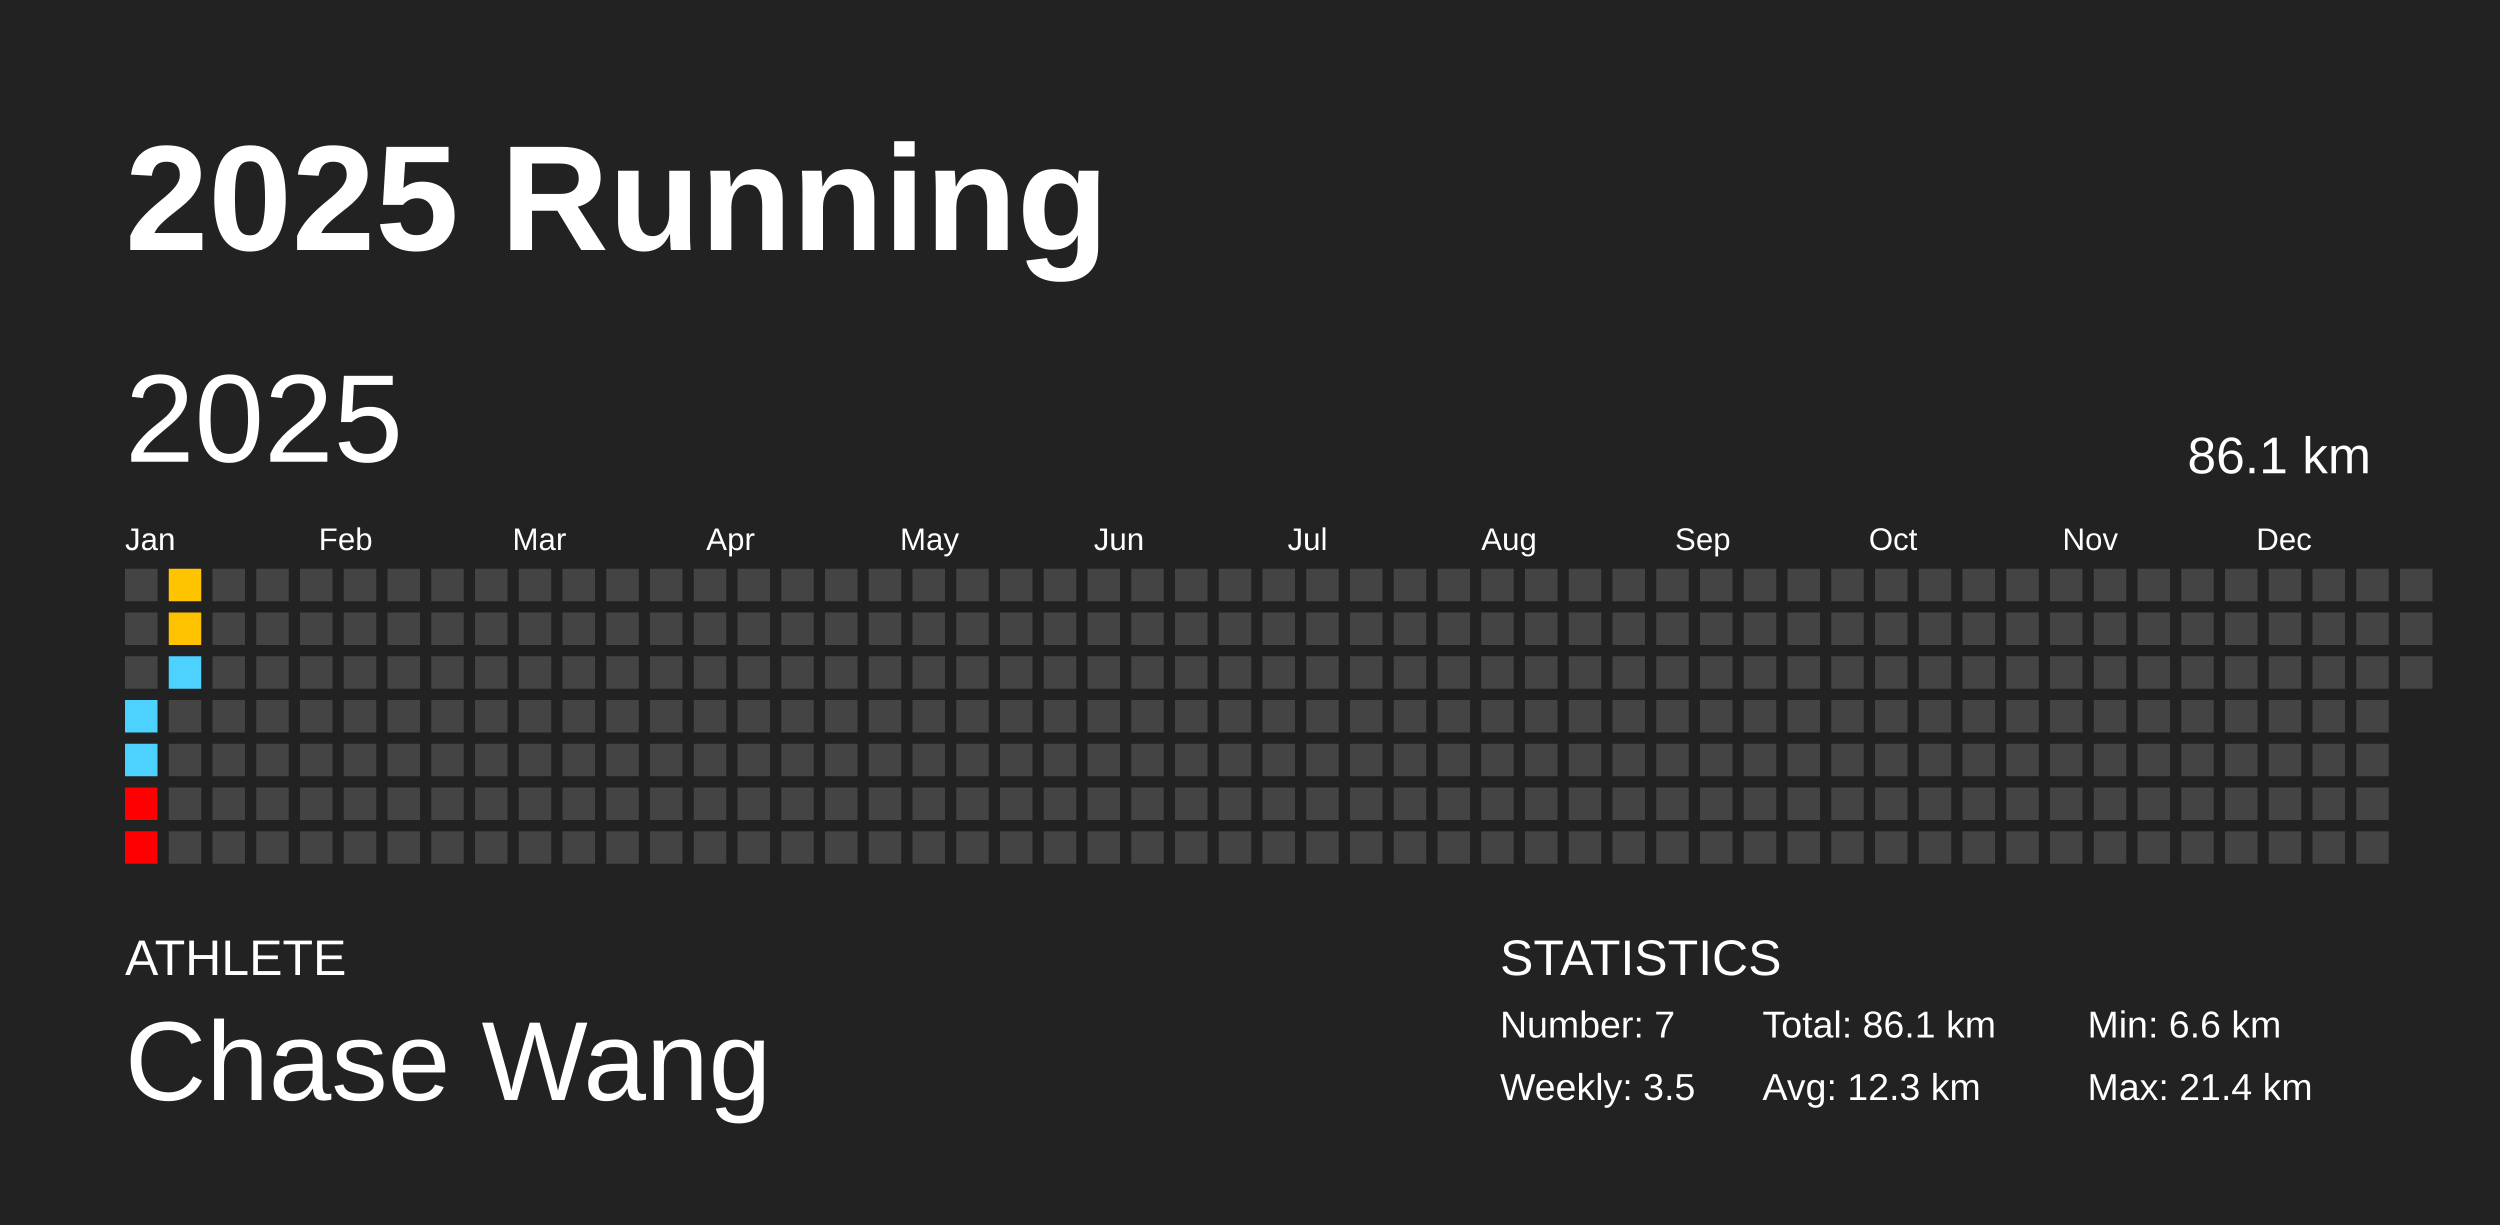
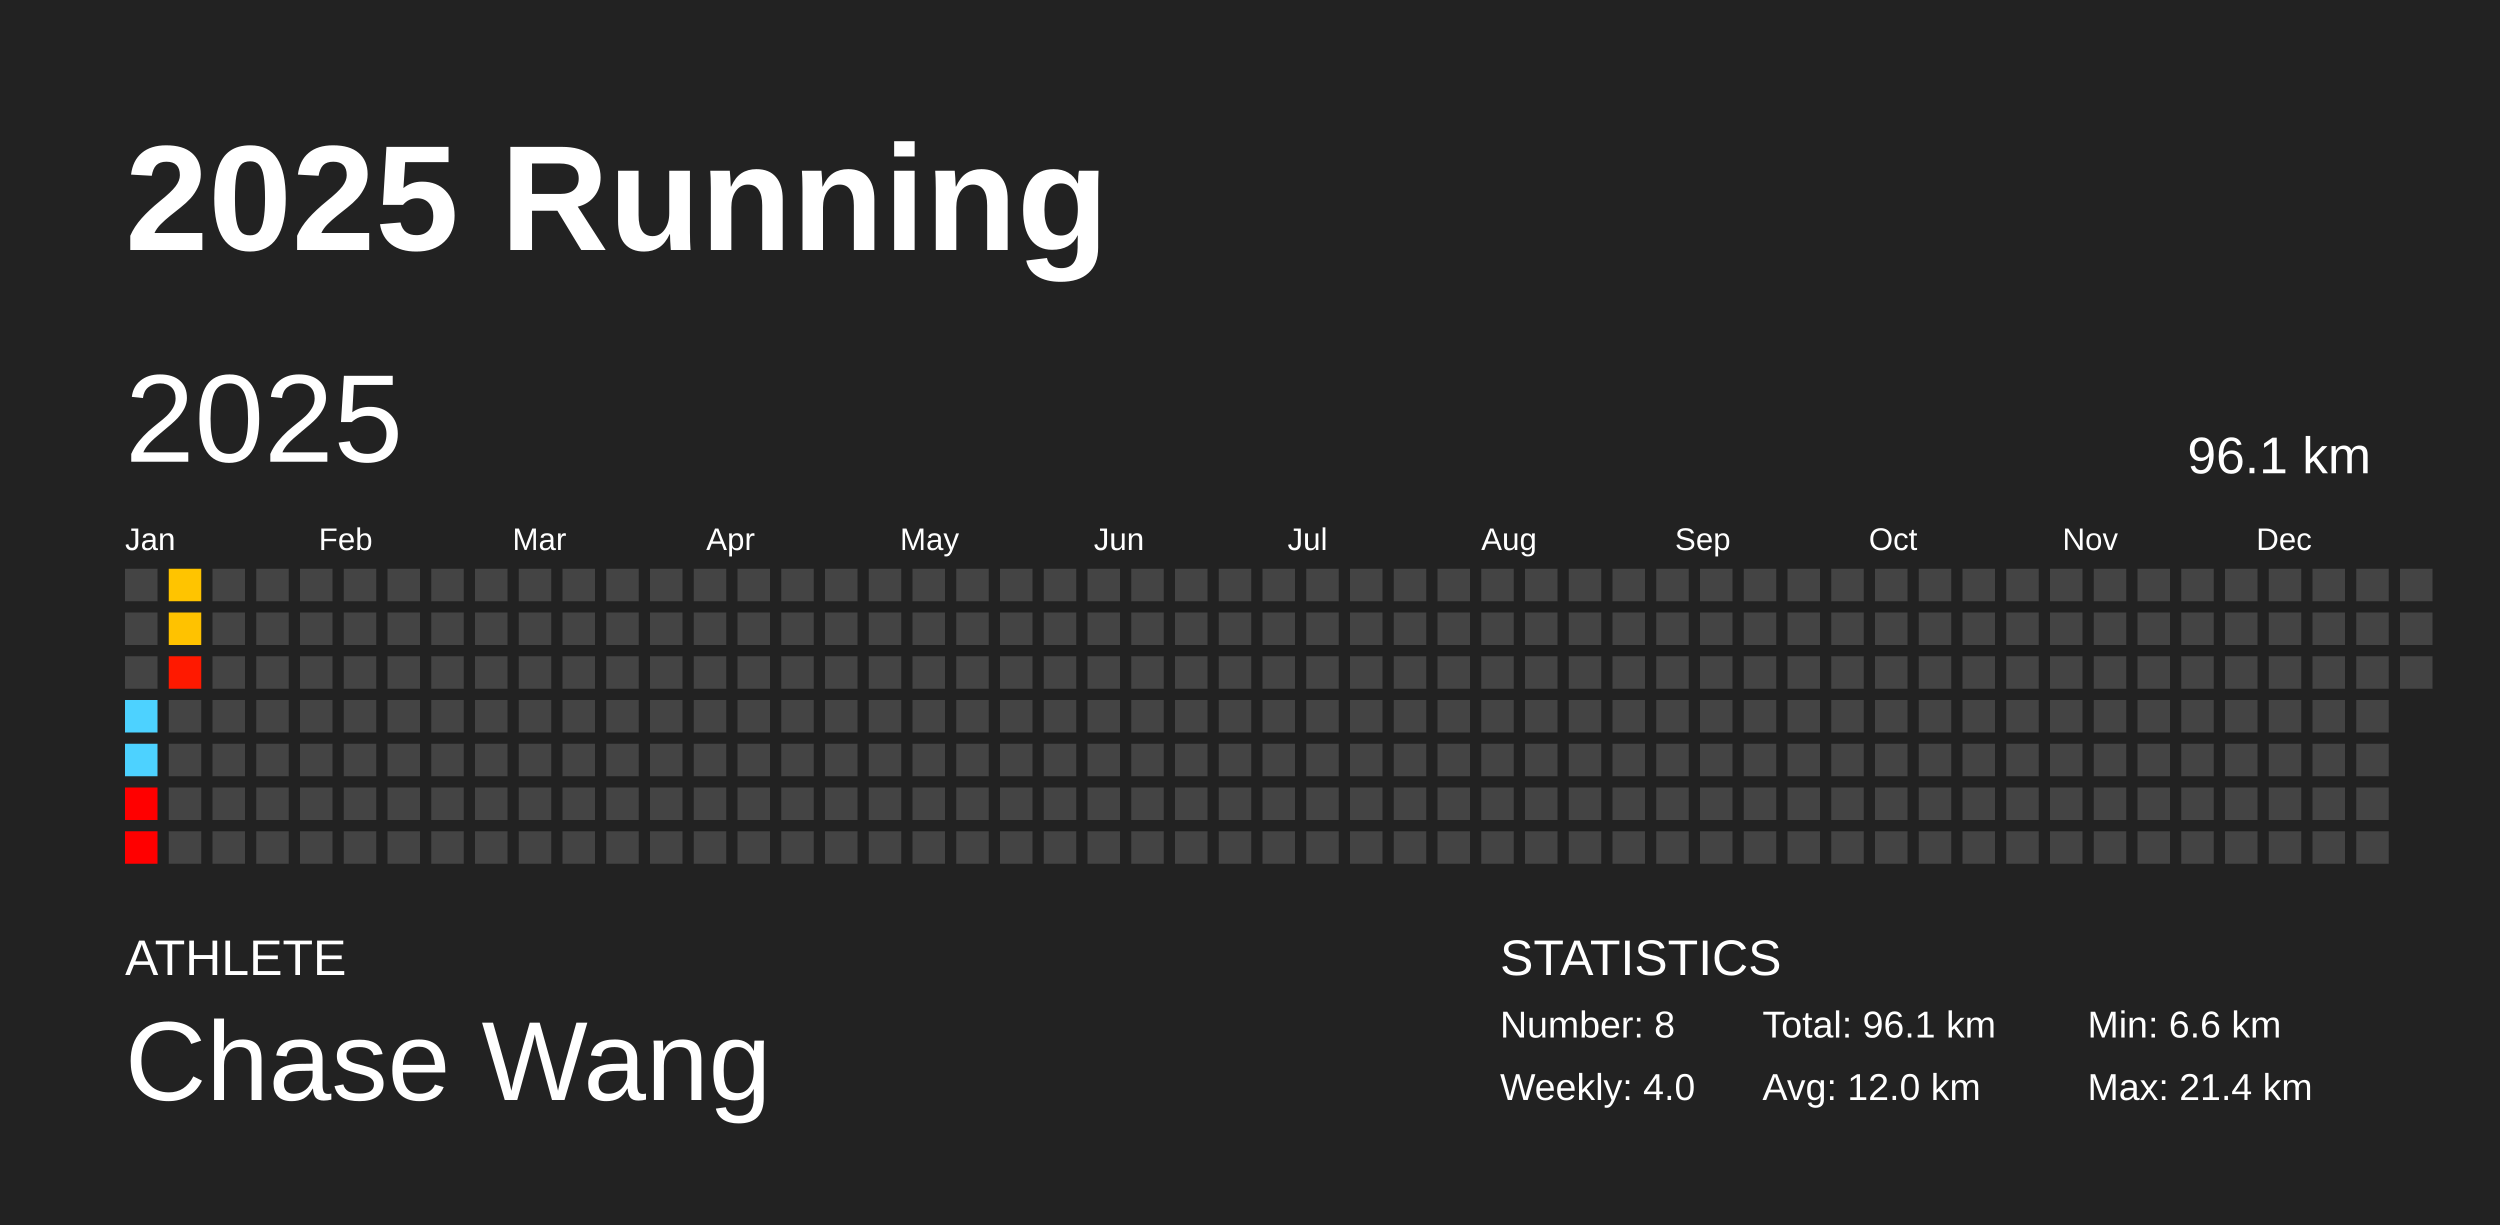
<svg xmlns="http://www.w3.org/2000/svg" baseProfile="full" height="98mm" version="1.1" viewBox="0,0,200,98" width="200mm">
  <defs />
  <rect fill="#222222" height="98" width="200" x="0" y="0" />
  <text fill="#FFFFFF" style="font-size:12px; font-family:Arial; font-weight:bold;" x="10" y="20">2025 Running</text>
  <text fill="#FFFFFF" style="font-size:4px; font-family:Arial" x="10" y="78">ATHLETE</text>
  <text fill="#FFFFFF" style="font-size:9px; font-family:Arial" x="10" y="88">Chase Wang</text>
  <text fill="#FFFFFF" style="font-size:4px; font-family:Arial" x="120" y="78">STATISTICS</text>
-   <text fill="#FFFFFF" style="font-size:3px; font-family:Arial" x="120" y="83">Number: 7</text>
-   <text fill="#FFFFFF" style="font-size:3px; font-family:Arial" x="120" y="88">Weekly: 3.5</text>
-   <text fill="#FFFFFF" style="font-size:3px; font-family:Arial" x="141" y="83">Total: 86.1 km</text>
-   <text fill="#FFFFFF" style="font-size:3px; font-family:Arial" x="141" y="88">Avg: 12.3 km</text>
+   <text fill="#FFFFFF" style="font-size:3px; font-family:Arial" x="120" y="83">Number: 8</text>
+   <text fill="#FFFFFF" style="font-size:3px; font-family:Arial" x="120" y="88">Weekly: 4.0</text>
+   <text fill="#FFFFFF" style="font-size:3px; font-family:Arial" x="141" y="83">Total: 96.1 km</text>
+   <text fill="#FFFFFF" style="font-size:3px; font-family:Arial" x="141" y="88">Avg: 12.0 km</text>
  <text fill="#FFFFFF" style="font-size:3px; font-family:Arial" x="167" y="83">Min: 6.6 km</text>
  <text fill="#FFFFFF" style="font-size:3px; font-family:Arial" x="167" y="88">Max: 21.4 km</text>
  <text dominant-baseline="hanging" fill="#FFFFFF" style="font-size:10.0px; font-family:Arial;" x="10" y="30">2025</text>
-   <text dominant-baseline="hanging" fill="#FFFFFF" style="font-size:4.125px; font-family:Arial;" x="175" y="35">86.1 km</text>
+   <text dominant-baseline="hanging" fill="#FFFFFF" style="font-size:4.125px; font-family:Arial;" x="175" y="35">96.1 km</text>
  <text fill="#FFFFFF" style="font-size:2.5px; font-family:Arial" x="10.0" y="44">Jan</text>
  <text fill="#FFFFFF" style="font-size:2.5px; font-family:Arial" x="25.5" y="44">Feb</text>
  <text fill="#FFFFFF" style="font-size:2.5px; font-family:Arial" x="41.0" y="44">Mar</text>
  <text fill="#FFFFFF" style="font-size:2.5px; font-family:Arial" x="56.5" y="44">Apr</text>
  <text fill="#FFFFFF" style="font-size:2.5px; font-family:Arial" x="72.0" y="44">May</text>
  <text fill="#FFFFFF" style="font-size:2.5px; font-family:Arial" x="87.5" y="44">Jun</text>
  <text fill="#FFFFFF" style="font-size:2.5px; font-family:Arial" x="103.0" y="44">Jul</text>
  <text fill="#FFFFFF" style="font-size:2.5px; font-family:Arial" x="118.5" y="44">Aug</text>
  <text fill="#FFFFFF" style="font-size:2.5px; font-family:Arial" x="134.0" y="44">Sep</text>
  <text fill="#FFFFFF" style="font-size:2.5px; font-family:Arial" x="149.5" y="44">Oct</text>
  <text fill="#FFFFFF" style="font-size:2.5px; font-family:Arial" x="165.0" y="44">Nov</text>
  <text fill="#FFFFFF" style="font-size:2.5px; font-family:Arial" x="180.5" y="44">Dec</text>
  <rect fill="#444444" height="2.6" width="2.6" x="10.0" y="45.5" />
  <rect fill="#444444" height="2.6" width="2.6" x="10.0" y="49.0" />
  <rect fill="#444444" height="2.6" width="2.6" x="10.0" y="52.5" />
  <rect fill="#4dd2ff" height="2.6" width="2.6" x="10.0" y="56.0" />
  <rect fill="#4dd2ff" height="2.6" width="2.6" x="10.0" y="59.5" />
  <rect fill="red" height="2.6" width="2.6" x="10.0" y="63.0" />
  <rect fill="red" height="2.6" width="2.6" x="10.0" y="66.5" />
  <rect fill="#ffc400" height="2.6" width="2.6" x="13.5" y="45.5" />
  <rect fill="#ffc200" height="2.6" width="2.6" x="13.5" y="49.0" />
-   <rect fill="#4dd2ff" height="2.6" width="2.6" x="13.5" y="52.5" />
+   <rect fill="#ff1900" height="2.6" width="2.6" x="13.5" y="52.5" />
  <rect fill="#444444" height="2.6" width="2.6" x="13.5" y="56.0" />
  <rect fill="#444444" height="2.6" width="2.6" x="13.5" y="59.5" />
  <rect fill="#444444" height="2.6" width="2.6" x="13.5" y="63.0" />
  <rect fill="#444444" height="2.6" width="2.6" x="13.5" y="66.5" />
  <rect fill="#444444" height="2.6" width="2.6" x="17.0" y="45.5" />
  <rect fill="#444444" height="2.6" width="2.6" x="17.0" y="49.0" />
  <rect fill="#444444" height="2.6" width="2.6" x="17.0" y="52.5" />
  <rect fill="#444444" height="2.6" width="2.6" x="17.0" y="56.0" />
  <rect fill="#444444" height="2.6" width="2.6" x="17.0" y="59.5" />
  <rect fill="#444444" height="2.6" width="2.6" x="17.0" y="63.0" />
  <rect fill="#444444" height="2.6" width="2.6" x="17.0" y="66.5" />
  <rect fill="#444444" height="2.6" width="2.6" x="20.5" y="45.5" />
  <rect fill="#444444" height="2.6" width="2.6" x="20.5" y="49.0" />
  <rect fill="#444444" height="2.6" width="2.6" x="20.5" y="52.5" />
  <rect fill="#444444" height="2.6" width="2.6" x="20.5" y="56.0" />
  <rect fill="#444444" height="2.6" width="2.6" x="20.5" y="59.5" />
  <rect fill="#444444" height="2.6" width="2.6" x="20.5" y="63.0" />
  <rect fill="#444444" height="2.6" width="2.6" x="20.5" y="66.5" />
  <rect fill="#444444" height="2.6" width="2.6" x="24.0" y="45.5" />
  <rect fill="#444444" height="2.6" width="2.6" x="24.0" y="49.0" />
  <rect fill="#444444" height="2.6" width="2.6" x="24.0" y="52.5" />
  <rect fill="#444444" height="2.6" width="2.6" x="24.0" y="56.0" />
  <rect fill="#444444" height="2.6" width="2.6" x="24.0" y="59.5" />
  <rect fill="#444444" height="2.6" width="2.6" x="24.0" y="63.0" />
  <rect fill="#444444" height="2.6" width="2.6" x="24.0" y="66.5" />
  <rect fill="#444444" height="2.6" width="2.6" x="27.5" y="45.5" />
  <rect fill="#444444" height="2.6" width="2.6" x="27.5" y="49.0" />
  <rect fill="#444444" height="2.6" width="2.6" x="27.5" y="52.5" />
  <rect fill="#444444" height="2.6" width="2.6" x="27.5" y="56.0" />
  <rect fill="#444444" height="2.6" width="2.6" x="27.5" y="59.5" />
  <rect fill="#444444" height="2.6" width="2.6" x="27.5" y="63.0" />
  <rect fill="#444444" height="2.6" width="2.6" x="27.5" y="66.5" />
  <rect fill="#444444" height="2.6" width="2.6" x="31.0" y="45.5" />
  <rect fill="#444444" height="2.6" width="2.6" x="31.0" y="49.0" />
  <rect fill="#444444" height="2.6" width="2.6" x="31.0" y="52.5" />
  <rect fill="#444444" height="2.6" width="2.6" x="31.0" y="56.0" />
  <rect fill="#444444" height="2.6" width="2.6" x="31.0" y="59.5" />
  <rect fill="#444444" height="2.6" width="2.6" x="31.0" y="63.0" />
  <rect fill="#444444" height="2.6" width="2.6" x="31.0" y="66.5" />
  <rect fill="#444444" height="2.6" width="2.6" x="34.5" y="45.5" />
  <rect fill="#444444" height="2.6" width="2.6" x="34.5" y="49.0" />
  <rect fill="#444444" height="2.6" width="2.6" x="34.5" y="52.5" />
  <rect fill="#444444" height="2.6" width="2.6" x="34.5" y="56.0" />
  <rect fill="#444444" height="2.6" width="2.6" x="34.5" y="59.5" />
  <rect fill="#444444" height="2.6" width="2.6" x="34.5" y="63.0" />
  <rect fill="#444444" height="2.6" width="2.6" x="34.5" y="66.5" />
  <rect fill="#444444" height="2.6" width="2.6" x="38.0" y="45.5" />
  <rect fill="#444444" height="2.6" width="2.6" x="38.0" y="49.0" />
  <rect fill="#444444" height="2.6" width="2.6" x="38.0" y="52.5" />
  <rect fill="#444444" height="2.6" width="2.6" x="38.0" y="56.0" />
  <rect fill="#444444" height="2.6" width="2.6" x="38.0" y="59.5" />
  <rect fill="#444444" height="2.6" width="2.6" x="38.0" y="63.0" />
  <rect fill="#444444" height="2.6" width="2.6" x="38.0" y="66.5" />
  <rect fill="#444444" height="2.6" width="2.6" x="41.5" y="45.5" />
  <rect fill="#444444" height="2.6" width="2.6" x="41.5" y="49.0" />
  <rect fill="#444444" height="2.6" width="2.6" x="41.5" y="52.5" />
  <rect fill="#444444" height="2.6" width="2.6" x="41.5" y="56.0" />
  <rect fill="#444444" height="2.6" width="2.6" x="41.5" y="59.5" />
  <rect fill="#444444" height="2.6" width="2.6" x="41.5" y="63.0" />
  <rect fill="#444444" height="2.6" width="2.6" x="41.5" y="66.5" />
  <rect fill="#444444" height="2.6" width="2.6" x="45.0" y="45.5" />
  <rect fill="#444444" height="2.6" width="2.6" x="45.0" y="49.0" />
  <rect fill="#444444" height="2.6" width="2.6" x="45.0" y="52.5" />
  <rect fill="#444444" height="2.6" width="2.6" x="45.0" y="56.0" />
  <rect fill="#444444" height="2.6" width="2.6" x="45.0" y="59.5" />
  <rect fill="#444444" height="2.6" width="2.6" x="45.0" y="63.0" />
  <rect fill="#444444" height="2.6" width="2.6" x="45.0" y="66.5" />
  <rect fill="#444444" height="2.6" width="2.6" x="48.5" y="45.5" />
  <rect fill="#444444" height="2.6" width="2.6" x="48.5" y="49.0" />
  <rect fill="#444444" height="2.6" width="2.6" x="48.5" y="52.5" />
  <rect fill="#444444" height="2.6" width="2.6" x="48.5" y="56.0" />
  <rect fill="#444444" height="2.6" width="2.6" x="48.5" y="59.5" />
  <rect fill="#444444" height="2.6" width="2.6" x="48.5" y="63.0" />
  <rect fill="#444444" height="2.6" width="2.6" x="48.5" y="66.5" />
  <rect fill="#444444" height="2.6" width="2.6" x="52.0" y="45.5" />
  <rect fill="#444444" height="2.6" width="2.6" x="52.0" y="49.0" />
  <rect fill="#444444" height="2.6" width="2.6" x="52.0" y="52.5" />
  <rect fill="#444444" height="2.6" width="2.6" x="52.0" y="56.0" />
  <rect fill="#444444" height="2.6" width="2.6" x="52.0" y="59.5" />
  <rect fill="#444444" height="2.6" width="2.6" x="52.0" y="63.0" />
  <rect fill="#444444" height="2.6" width="2.6" x="52.0" y="66.5" />
  <rect fill="#444444" height="2.6" width="2.6" x="55.5" y="45.5" />
  <rect fill="#444444" height="2.6" width="2.6" x="55.5" y="49.0" />
  <rect fill="#444444" height="2.6" width="2.6" x="55.5" y="52.5" />
  <rect fill="#444444" height="2.6" width="2.6" x="55.5" y="56.0" />
  <rect fill="#444444" height="2.6" width="2.6" x="55.5" y="59.5" />
  <rect fill="#444444" height="2.6" width="2.6" x="55.5" y="63.0" />
  <rect fill="#444444" height="2.6" width="2.6" x="55.5" y="66.5" />
  <rect fill="#444444" height="2.6" width="2.6" x="59.0" y="45.5" />
  <rect fill="#444444" height="2.6" width="2.6" x="59.0" y="49.0" />
  <rect fill="#444444" height="2.6" width="2.6" x="59.0" y="52.5" />
  <rect fill="#444444" height="2.6" width="2.6" x="59.0" y="56.0" />
  <rect fill="#444444" height="2.6" width="2.6" x="59.0" y="59.5" />
  <rect fill="#444444" height="2.6" width="2.6" x="59.0" y="63.0" />
  <rect fill="#444444" height="2.6" width="2.6" x="59.0" y="66.5" />
  <rect fill="#444444" height="2.6" width="2.6" x="62.5" y="45.5" />
  <rect fill="#444444" height="2.6" width="2.6" x="62.5" y="49.0" />
  <rect fill="#444444" height="2.6" width="2.6" x="62.5" y="52.5" />
  <rect fill="#444444" height="2.6" width="2.6" x="62.5" y="56.0" />
  <rect fill="#444444" height="2.6" width="2.6" x="62.5" y="59.5" />
  <rect fill="#444444" height="2.6" width="2.6" x="62.5" y="63.0" />
  <rect fill="#444444" height="2.6" width="2.6" x="62.5" y="66.5" />
  <rect fill="#444444" height="2.6" width="2.6" x="66.0" y="45.5" />
  <rect fill="#444444" height="2.6" width="2.6" x="66.0" y="49.0" />
  <rect fill="#444444" height="2.6" width="2.6" x="66.0" y="52.5" />
  <rect fill="#444444" height="2.6" width="2.6" x="66.0" y="56.0" />
  <rect fill="#444444" height="2.6" width="2.6" x="66.0" y="59.5" />
  <rect fill="#444444" height="2.6" width="2.6" x="66.0" y="63.0" />
  <rect fill="#444444" height="2.6" width="2.6" x="66.0" y="66.5" />
  <rect fill="#444444" height="2.6" width="2.6" x="69.5" y="45.5" />
  <rect fill="#444444" height="2.6" width="2.6" x="69.5" y="49.0" />
  <rect fill="#444444" height="2.6" width="2.6" x="69.5" y="52.5" />
  <rect fill="#444444" height="2.6" width="2.6" x="69.5" y="56.0" />
  <rect fill="#444444" height="2.6" width="2.6" x="69.5" y="59.5" />
  <rect fill="#444444" height="2.6" width="2.6" x="69.5" y="63.0" />
  <rect fill="#444444" height="2.6" width="2.6" x="69.5" y="66.5" />
  <rect fill="#444444" height="2.6" width="2.6" x="73.0" y="45.5" />
  <rect fill="#444444" height="2.6" width="2.6" x="73.0" y="49.0" />
  <rect fill="#444444" height="2.6" width="2.6" x="73.0" y="52.5" />
  <rect fill="#444444" height="2.6" width="2.6" x="73.0" y="56.0" />
  <rect fill="#444444" height="2.6" width="2.6" x="73.0" y="59.5" />
  <rect fill="#444444" height="2.6" width="2.6" x="73.0" y="63.0" />
  <rect fill="#444444" height="2.6" width="2.6" x="73.0" y="66.5" />
  <rect fill="#444444" height="2.6" width="2.6" x="76.5" y="45.5" />
  <rect fill="#444444" height="2.6" width="2.6" x="76.5" y="49.0" />
  <rect fill="#444444" height="2.6" width="2.6" x="76.5" y="52.5" />
  <rect fill="#444444" height="2.6" width="2.6" x="76.5" y="56.0" />
  <rect fill="#444444" height="2.6" width="2.6" x="76.5" y="59.5" />
  <rect fill="#444444" height="2.6" width="2.6" x="76.5" y="63.0" />
  <rect fill="#444444" height="2.6" width="2.6" x="76.5" y="66.5" />
  <rect fill="#444444" height="2.6" width="2.6" x="80.0" y="45.5" />
  <rect fill="#444444" height="2.6" width="2.6" x="80.0" y="49.0" />
  <rect fill="#444444" height="2.6" width="2.6" x="80.0" y="52.5" />
  <rect fill="#444444" height="2.6" width="2.6" x="80.0" y="56.0" />
  <rect fill="#444444" height="2.6" width="2.6" x="80.0" y="59.5" />
  <rect fill="#444444" height="2.6" width="2.6" x="80.0" y="63.0" />
  <rect fill="#444444" height="2.6" width="2.6" x="80.0" y="66.5" />
  <rect fill="#444444" height="2.6" width="2.6" x="83.5" y="45.5" />
  <rect fill="#444444" height="2.6" width="2.6" x="83.5" y="49.0" />
  <rect fill="#444444" height="2.6" width="2.6" x="83.5" y="52.5" />
  <rect fill="#444444" height="2.6" width="2.6" x="83.5" y="56.0" />
  <rect fill="#444444" height="2.6" width="2.6" x="83.5" y="59.5" />
  <rect fill="#444444" height="2.6" width="2.6" x="83.5" y="63.0" />
  <rect fill="#444444" height="2.6" width="2.6" x="83.5" y="66.5" />
  <rect fill="#444444" height="2.6" width="2.6" x="87.0" y="45.5" />
  <rect fill="#444444" height="2.6" width="2.6" x="87.0" y="49.0" />
  <rect fill="#444444" height="2.6" width="2.6" x="87.0" y="52.5" />
  <rect fill="#444444" height="2.6" width="2.6" x="87.0" y="56.0" />
  <rect fill="#444444" height="2.6" width="2.6" x="87.0" y="59.5" />
  <rect fill="#444444" height="2.6" width="2.6" x="87.0" y="63.0" />
  <rect fill="#444444" height="2.6" width="2.6" x="87.0" y="66.5" />
  <rect fill="#444444" height="2.6" width="2.6" x="90.5" y="45.5" />
  <rect fill="#444444" height="2.6" width="2.6" x="90.5" y="49.0" />
  <rect fill="#444444" height="2.6" width="2.6" x="90.5" y="52.5" />
  <rect fill="#444444" height="2.6" width="2.6" x="90.5" y="56.0" />
  <rect fill="#444444" height="2.6" width="2.6" x="90.5" y="59.5" />
  <rect fill="#444444" height="2.6" width="2.6" x="90.5" y="63.0" />
  <rect fill="#444444" height="2.6" width="2.6" x="90.5" y="66.5" />
  <rect fill="#444444" height="2.6" width="2.6" x="94.0" y="45.5" />
  <rect fill="#444444" height="2.6" width="2.6" x="94.0" y="49.0" />
  <rect fill="#444444" height="2.6" width="2.6" x="94.0" y="52.5" />
  <rect fill="#444444" height="2.6" width="2.6" x="94.0" y="56.0" />
  <rect fill="#444444" height="2.6" width="2.6" x="94.0" y="59.5" />
  <rect fill="#444444" height="2.6" width="2.6" x="94.0" y="63.0" />
  <rect fill="#444444" height="2.6" width="2.6" x="94.0" y="66.5" />
  <rect fill="#444444" height="2.6" width="2.6" x="97.5" y="45.5" />
  <rect fill="#444444" height="2.6" width="2.6" x="97.5" y="49.0" />
  <rect fill="#444444" height="2.6" width="2.6" x="97.5" y="52.5" />
  <rect fill="#444444" height="2.6" width="2.6" x="97.5" y="56.0" />
  <rect fill="#444444" height="2.6" width="2.6" x="97.5" y="59.5" />
  <rect fill="#444444" height="2.6" width="2.6" x="97.5" y="63.0" />
  <rect fill="#444444" height="2.6" width="2.6" x="97.5" y="66.5" />
  <rect fill="#444444" height="2.6" width="2.6" x="101.0" y="45.5" />
  <rect fill="#444444" height="2.6" width="2.6" x="101.0" y="49.0" />
  <rect fill="#444444" height="2.6" width="2.6" x="101.0" y="52.5" />
  <rect fill="#444444" height="2.6" width="2.6" x="101.0" y="56.0" />
  <rect fill="#444444" height="2.6" width="2.6" x="101.0" y="59.5" />
  <rect fill="#444444" height="2.6" width="2.6" x="101.0" y="63.0" />
  <rect fill="#444444" height="2.6" width="2.6" x="101.0" y="66.5" />
  <rect fill="#444444" height="2.6" width="2.6" x="104.5" y="45.5" />
  <rect fill="#444444" height="2.6" width="2.6" x="104.5" y="49.0" />
  <rect fill="#444444" height="2.6" width="2.6" x="104.5" y="52.5" />
  <rect fill="#444444" height="2.6" width="2.6" x="104.5" y="56.0" />
  <rect fill="#444444" height="2.6" width="2.6" x="104.5" y="59.5" />
  <rect fill="#444444" height="2.6" width="2.6" x="104.5" y="63.0" />
  <rect fill="#444444" height="2.6" width="2.6" x="104.5" y="66.5" />
  <rect fill="#444444" height="2.6" width="2.6" x="108.0" y="45.5" />
  <rect fill="#444444" height="2.6" width="2.6" x="108.0" y="49.0" />
  <rect fill="#444444" height="2.6" width="2.6" x="108.0" y="52.5" />
  <rect fill="#444444" height="2.6" width="2.6" x="108.0" y="56.0" />
  <rect fill="#444444" height="2.6" width="2.6" x="108.0" y="59.5" />
  <rect fill="#444444" height="2.6" width="2.6" x="108.0" y="63.0" />
  <rect fill="#444444" height="2.6" width="2.6" x="108.0" y="66.5" />
  <rect fill="#444444" height="2.6" width="2.6" x="111.5" y="45.5" />
  <rect fill="#444444" height="2.6" width="2.6" x="111.5" y="49.0" />
  <rect fill="#444444" height="2.6" width="2.6" x="111.5" y="52.5" />
  <rect fill="#444444" height="2.6" width="2.6" x="111.5" y="56.0" />
  <rect fill="#444444" height="2.6" width="2.6" x="111.5" y="59.5" />
  <rect fill="#444444" height="2.6" width="2.6" x="111.5" y="63.0" />
  <rect fill="#444444" height="2.6" width="2.6" x="111.5" y="66.5" />
  <rect fill="#444444" height="2.6" width="2.6" x="115.0" y="45.5" />
  <rect fill="#444444" height="2.6" width="2.6" x="115.0" y="49.0" />
  <rect fill="#444444" height="2.6" width="2.6" x="115.0" y="52.5" />
  <rect fill="#444444" height="2.6" width="2.6" x="115.0" y="56.0" />
  <rect fill="#444444" height="2.6" width="2.6" x="115.0" y="59.5" />
  <rect fill="#444444" height="2.6" width="2.6" x="115.0" y="63.0" />
  <rect fill="#444444" height="2.6" width="2.6" x="115.0" y="66.5" />
  <rect fill="#444444" height="2.6" width="2.6" x="118.5" y="45.5" />
  <rect fill="#444444" height="2.6" width="2.6" x="118.5" y="49.0" />
  <rect fill="#444444" height="2.6" width="2.6" x="118.5" y="52.5" />
  <rect fill="#444444" height="2.6" width="2.6" x="118.5" y="56.0" />
  <rect fill="#444444" height="2.6" width="2.6" x="118.5" y="59.5" />
  <rect fill="#444444" height="2.6" width="2.6" x="118.5" y="63.0" />
  <rect fill="#444444" height="2.6" width="2.6" x="118.5" y="66.5" />
  <rect fill="#444444" height="2.6" width="2.6" x="122.0" y="45.5" />
  <rect fill="#444444" height="2.6" width="2.6" x="122.0" y="49.0" />
  <rect fill="#444444" height="2.6" width="2.6" x="122.0" y="52.5" />
  <rect fill="#444444" height="2.6" width="2.6" x="122.0" y="56.0" />
  <rect fill="#444444" height="2.6" width="2.6" x="122.0" y="59.5" />
  <rect fill="#444444" height="2.6" width="2.6" x="122.0" y="63.0" />
  <rect fill="#444444" height="2.6" width="2.6" x="122.0" y="66.5" />
  <rect fill="#444444" height="2.6" width="2.6" x="125.5" y="45.5" />
  <rect fill="#444444" height="2.6" width="2.6" x="125.5" y="49.0" />
  <rect fill="#444444" height="2.6" width="2.6" x="125.5" y="52.5" />
  <rect fill="#444444" height="2.6" width="2.6" x="125.5" y="56.0" />
  <rect fill="#444444" height="2.6" width="2.6" x="125.5" y="59.5" />
  <rect fill="#444444" height="2.6" width="2.6" x="125.5" y="63.0" />
  <rect fill="#444444" height="2.6" width="2.6" x="125.5" y="66.5" />
  <rect fill="#444444" height="2.6" width="2.6" x="129.0" y="45.5" />
  <rect fill="#444444" height="2.6" width="2.6" x="129.0" y="49.0" />
  <rect fill="#444444" height="2.6" width="2.6" x="129.0" y="52.5" />
  <rect fill="#444444" height="2.6" width="2.6" x="129.0" y="56.0" />
  <rect fill="#444444" height="2.6" width="2.6" x="129.0" y="59.5" />
  <rect fill="#444444" height="2.6" width="2.6" x="129.0" y="63.0" />
  <rect fill="#444444" height="2.6" width="2.6" x="129.0" y="66.5" />
  <rect fill="#444444" height="2.6" width="2.6" x="132.5" y="45.5" />
  <rect fill="#444444" height="2.6" width="2.6" x="132.5" y="49.0" />
  <rect fill="#444444" height="2.6" width="2.6" x="132.5" y="52.5" />
  <rect fill="#444444" height="2.6" width="2.6" x="132.5" y="56.0" />
  <rect fill="#444444" height="2.6" width="2.6" x="132.5" y="59.5" />
  <rect fill="#444444" height="2.6" width="2.6" x="132.5" y="63.0" />
  <rect fill="#444444" height="2.6" width="2.6" x="132.5" y="66.5" />
  <rect fill="#444444" height="2.6" width="2.6" x="136.0" y="45.5" />
  <rect fill="#444444" height="2.6" width="2.6" x="136.0" y="49.0" />
  <rect fill="#444444" height="2.6" width="2.6" x="136.0" y="52.5" />
  <rect fill="#444444" height="2.6" width="2.6" x="136.0" y="56.0" />
  <rect fill="#444444" height="2.6" width="2.6" x="136.0" y="59.5" />
  <rect fill="#444444" height="2.6" width="2.6" x="136.0" y="63.0" />
  <rect fill="#444444" height="2.6" width="2.6" x="136.0" y="66.5" />
  <rect fill="#444444" height="2.6" width="2.6" x="139.5" y="45.5" />
  <rect fill="#444444" height="2.6" width="2.6" x="139.5" y="49.0" />
  <rect fill="#444444" height="2.6" width="2.6" x="139.5" y="52.5" />
  <rect fill="#444444" height="2.6" width="2.6" x="139.5" y="56.0" />
  <rect fill="#444444" height="2.6" width="2.6" x="139.5" y="59.5" />
  <rect fill="#444444" height="2.6" width="2.6" x="139.5" y="63.0" />
  <rect fill="#444444" height="2.6" width="2.6" x="139.5" y="66.5" />
  <rect fill="#444444" height="2.6" width="2.6" x="143.0" y="45.5" />
  <rect fill="#444444" height="2.6" width="2.6" x="143.0" y="49.0" />
  <rect fill="#444444" height="2.6" width="2.6" x="143.0" y="52.5" />
  <rect fill="#444444" height="2.6" width="2.6" x="143.0" y="56.0" />
  <rect fill="#444444" height="2.6" width="2.6" x="143.0" y="59.5" />
  <rect fill="#444444" height="2.6" width="2.6" x="143.0" y="63.0" />
  <rect fill="#444444" height="2.6" width="2.6" x="143.0" y="66.5" />
  <rect fill="#444444" height="2.6" width="2.6" x="146.5" y="45.5" />
  <rect fill="#444444" height="2.6" width="2.6" x="146.5" y="49.0" />
  <rect fill="#444444" height="2.6" width="2.6" x="146.5" y="52.5" />
  <rect fill="#444444" height="2.6" width="2.6" x="146.5" y="56.0" />
  <rect fill="#444444" height="2.6" width="2.6" x="146.5" y="59.5" />
  <rect fill="#444444" height="2.6" width="2.6" x="146.5" y="63.0" />
  <rect fill="#444444" height="2.6" width="2.6" x="146.5" y="66.5" />
  <rect fill="#444444" height="2.6" width="2.6" x="150.0" y="45.5" />
  <rect fill="#444444" height="2.6" width="2.6" x="150.0" y="49.0" />
  <rect fill="#444444" height="2.6" width="2.6" x="150.0" y="52.5" />
  <rect fill="#444444" height="2.6" width="2.6" x="150.0" y="56.0" />
  <rect fill="#444444" height="2.6" width="2.6" x="150.0" y="59.5" />
  <rect fill="#444444" height="2.6" width="2.6" x="150.0" y="63.0" />
  <rect fill="#444444" height="2.6" width="2.6" x="150.0" y="66.5" />
  <rect fill="#444444" height="2.6" width="2.6" x="153.5" y="45.5" />
  <rect fill="#444444" height="2.6" width="2.6" x="153.5" y="49.0" />
  <rect fill="#444444" height="2.6" width="2.6" x="153.5" y="52.5" />
  <rect fill="#444444" height="2.6" width="2.6" x="153.5" y="56.0" />
  <rect fill="#444444" height="2.6" width="2.6" x="153.5" y="59.5" />
  <rect fill="#444444" height="2.6" width="2.6" x="153.5" y="63.0" />
  <rect fill="#444444" height="2.6" width="2.6" x="153.5" y="66.5" />
  <rect fill="#444444" height="2.6" width="2.6" x="157.0" y="45.5" />
  <rect fill="#444444" height="2.6" width="2.6" x="157.0" y="49.0" />
  <rect fill="#444444" height="2.6" width="2.6" x="157.0" y="52.5" />
  <rect fill="#444444" height="2.6" width="2.6" x="157.0" y="56.0" />
  <rect fill="#444444" height="2.6" width="2.6" x="157.0" y="59.5" />
  <rect fill="#444444" height="2.6" width="2.6" x="157.0" y="63.0" />
  <rect fill="#444444" height="2.6" width="2.6" x="157.0" y="66.5" />
  <rect fill="#444444" height="2.6" width="2.6" x="160.5" y="45.5" />
  <rect fill="#444444" height="2.6" width="2.6" x="160.5" y="49.0" />
  <rect fill="#444444" height="2.6" width="2.6" x="160.5" y="52.5" />
  <rect fill="#444444" height="2.6" width="2.6" x="160.5" y="56.0" />
  <rect fill="#444444" height="2.6" width="2.6" x="160.5" y="59.5" />
  <rect fill="#444444" height="2.6" width="2.6" x="160.5" y="63.0" />
  <rect fill="#444444" height="2.6" width="2.6" x="160.5" y="66.5" />
  <rect fill="#444444" height="2.6" width="2.6" x="164.0" y="45.5" />
  <rect fill="#444444" height="2.6" width="2.6" x="164.0" y="49.0" />
  <rect fill="#444444" height="2.6" width="2.6" x="164.0" y="52.5" />
  <rect fill="#444444" height="2.6" width="2.6" x="164.0" y="56.0" />
  <rect fill="#444444" height="2.6" width="2.6" x="164.0" y="59.5" />
  <rect fill="#444444" height="2.6" width="2.6" x="164.0" y="63.0" />
  <rect fill="#444444" height="2.6" width="2.6" x="164.0" y="66.5" />
  <rect fill="#444444" height="2.6" width="2.6" x="167.5" y="45.5" />
  <rect fill="#444444" height="2.6" width="2.6" x="167.5" y="49.0" />
  <rect fill="#444444" height="2.6" width="2.6" x="167.5" y="52.5" />
  <rect fill="#444444" height="2.6" width="2.6" x="167.5" y="56.0" />
  <rect fill="#444444" height="2.6" width="2.6" x="167.5" y="59.5" />
  <rect fill="#444444" height="2.6" width="2.6" x="167.5" y="63.0" />
  <rect fill="#444444" height="2.6" width="2.6" x="167.5" y="66.5" />
  <rect fill="#444444" height="2.6" width="2.6" x="171.0" y="45.5" />
  <rect fill="#444444" height="2.6" width="2.6" x="171.0" y="49.0" />
  <rect fill="#444444" height="2.6" width="2.6" x="171.0" y="52.5" />
  <rect fill="#444444" height="2.6" width="2.6" x="171.0" y="56.0" />
  <rect fill="#444444" height="2.6" width="2.6" x="171.0" y="59.5" />
  <rect fill="#444444" height="2.6" width="2.6" x="171.0" y="63.0" />
  <rect fill="#444444" height="2.6" width="2.6" x="171.0" y="66.5" />
  <rect fill="#444444" height="2.6" width="2.6" x="174.5" y="45.5" />
  <rect fill="#444444" height="2.6" width="2.6" x="174.5" y="49.0" />
  <rect fill="#444444" height="2.6" width="2.6" x="174.5" y="52.5" />
  <rect fill="#444444" height="2.6" width="2.6" x="174.5" y="56.0" />
  <rect fill="#444444" height="2.6" width="2.6" x="174.5" y="59.5" />
  <rect fill="#444444" height="2.6" width="2.6" x="174.5" y="63.0" />
  <rect fill="#444444" height="2.6" width="2.6" x="174.5" y="66.5" />
  <rect fill="#444444" height="2.6" width="2.6" x="178.0" y="45.5" />
  <rect fill="#444444" height="2.6" width="2.6" x="178.0" y="49.0" />
  <rect fill="#444444" height="2.6" width="2.6" x="178.0" y="52.5" />
  <rect fill="#444444" height="2.6" width="2.6" x="178.0" y="56.0" />
  <rect fill="#444444" height="2.6" width="2.6" x="178.0" y="59.5" />
  <rect fill="#444444" height="2.6" width="2.6" x="178.0" y="63.0" />
  <rect fill="#444444" height="2.6" width="2.6" x="178.0" y="66.5" />
  <rect fill="#444444" height="2.6" width="2.6" x="181.5" y="45.5" />
  <rect fill="#444444" height="2.6" width="2.6" x="181.5" y="49.0" />
  <rect fill="#444444" height="2.6" width="2.6" x="181.5" y="52.5" />
  <rect fill="#444444" height="2.6" width="2.6" x="181.5" y="56.0" />
  <rect fill="#444444" height="2.6" width="2.6" x="181.5" y="59.5" />
  <rect fill="#444444" height="2.6" width="2.6" x="181.5" y="63.0" />
  <rect fill="#444444" height="2.6" width="2.6" x="181.5" y="66.5" />
  <rect fill="#444444" height="2.6" width="2.6" x="185.0" y="45.5" />
  <rect fill="#444444" height="2.6" width="2.6" x="185.0" y="49.0" />
  <rect fill="#444444" height="2.6" width="2.6" x="185.0" y="52.5" />
  <rect fill="#444444" height="2.6" width="2.6" x="185.0" y="56.0" />
  <rect fill="#444444" height="2.6" width="2.6" x="185.0" y="59.5" />
  <rect fill="#444444" height="2.6" width="2.6" x="185.0" y="63.0" />
  <rect fill="#444444" height="2.6" width="2.6" x="185.0" y="66.5" />
  <rect fill="#444444" height="2.6" width="2.6" x="188.5" y="45.5" />
  <rect fill="#444444" height="2.6" width="2.6" x="188.5" y="49.0" />
  <rect fill="#444444" height="2.6" width="2.6" x="188.5" y="52.5" />
  <rect fill="#444444" height="2.6" width="2.6" x="188.5" y="56.0" />
  <rect fill="#444444" height="2.6" width="2.6" x="188.5" y="59.5" />
  <rect fill="#444444" height="2.6" width="2.6" x="188.5" y="63.0" />
  <rect fill="#444444" height="2.6" width="2.6" x="188.5" y="66.5" />
  <rect fill="#444444" height="2.6" width="2.6" x="192.0" y="45.5" />
  <rect fill="#444444" height="2.6" width="2.6" x="192.0" y="49.0" />
  <rect fill="#444444" height="2.6" width="2.6" x="192.0" y="52.5" />
</svg>
